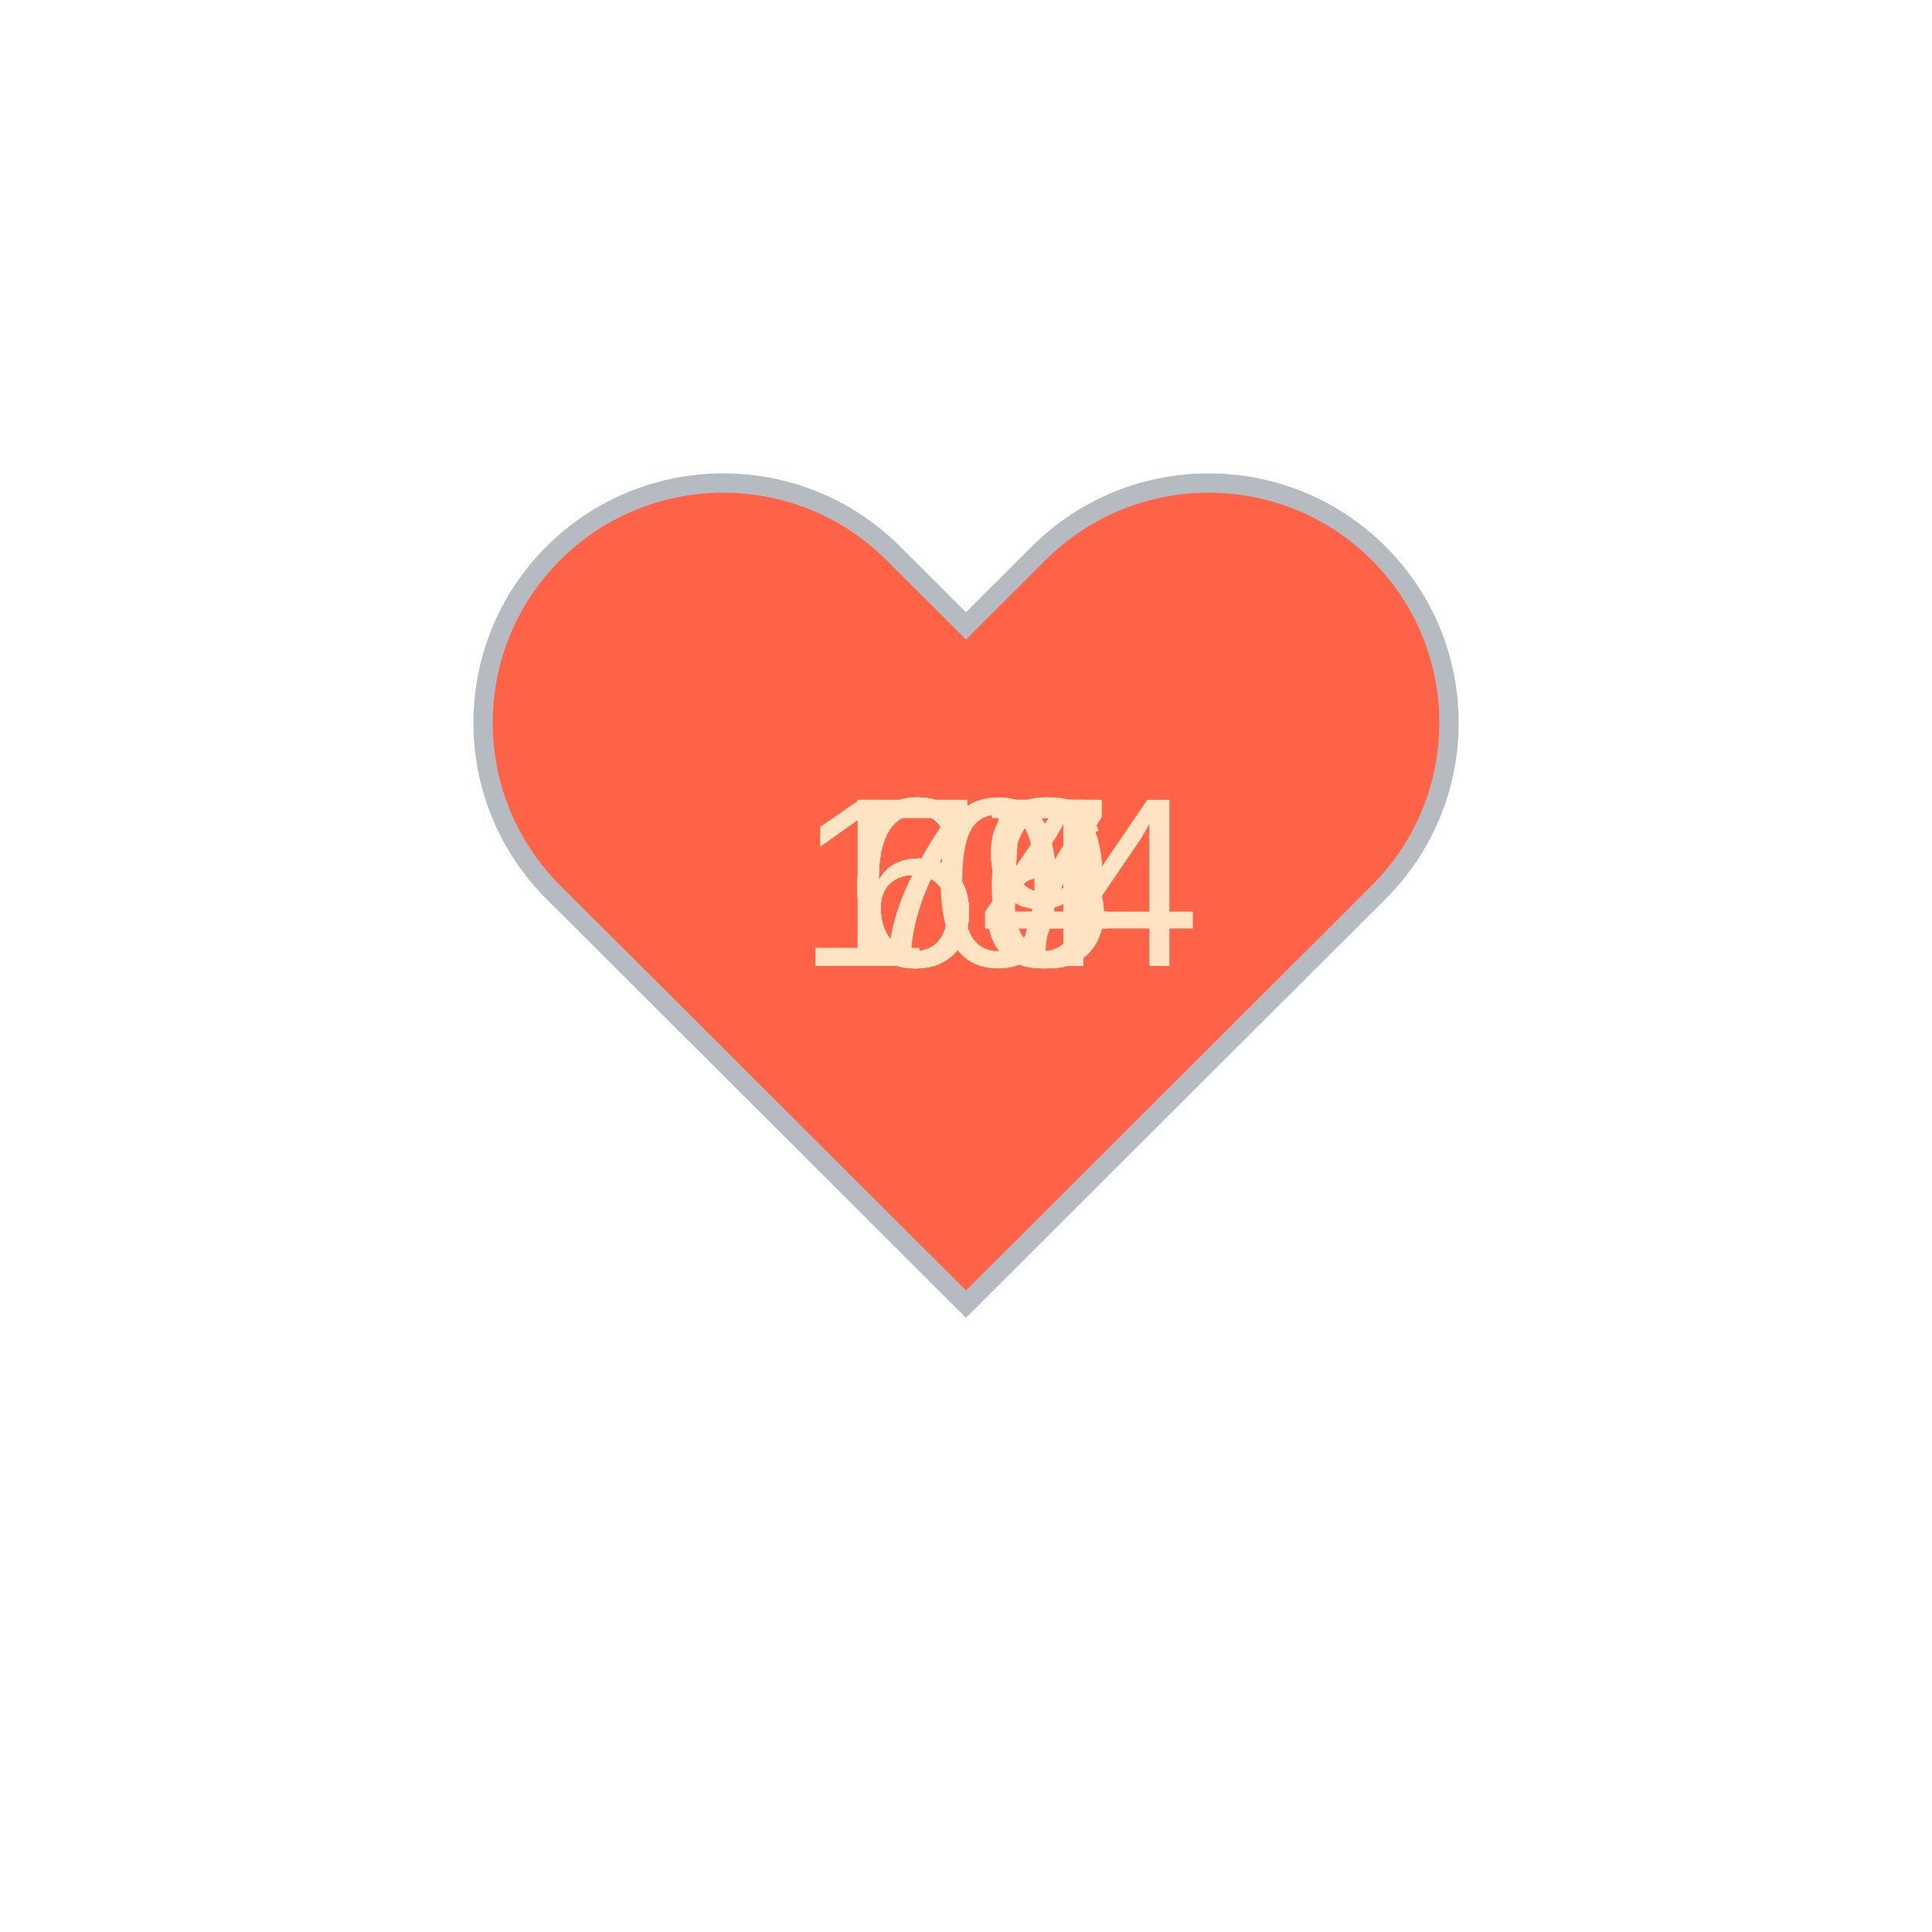
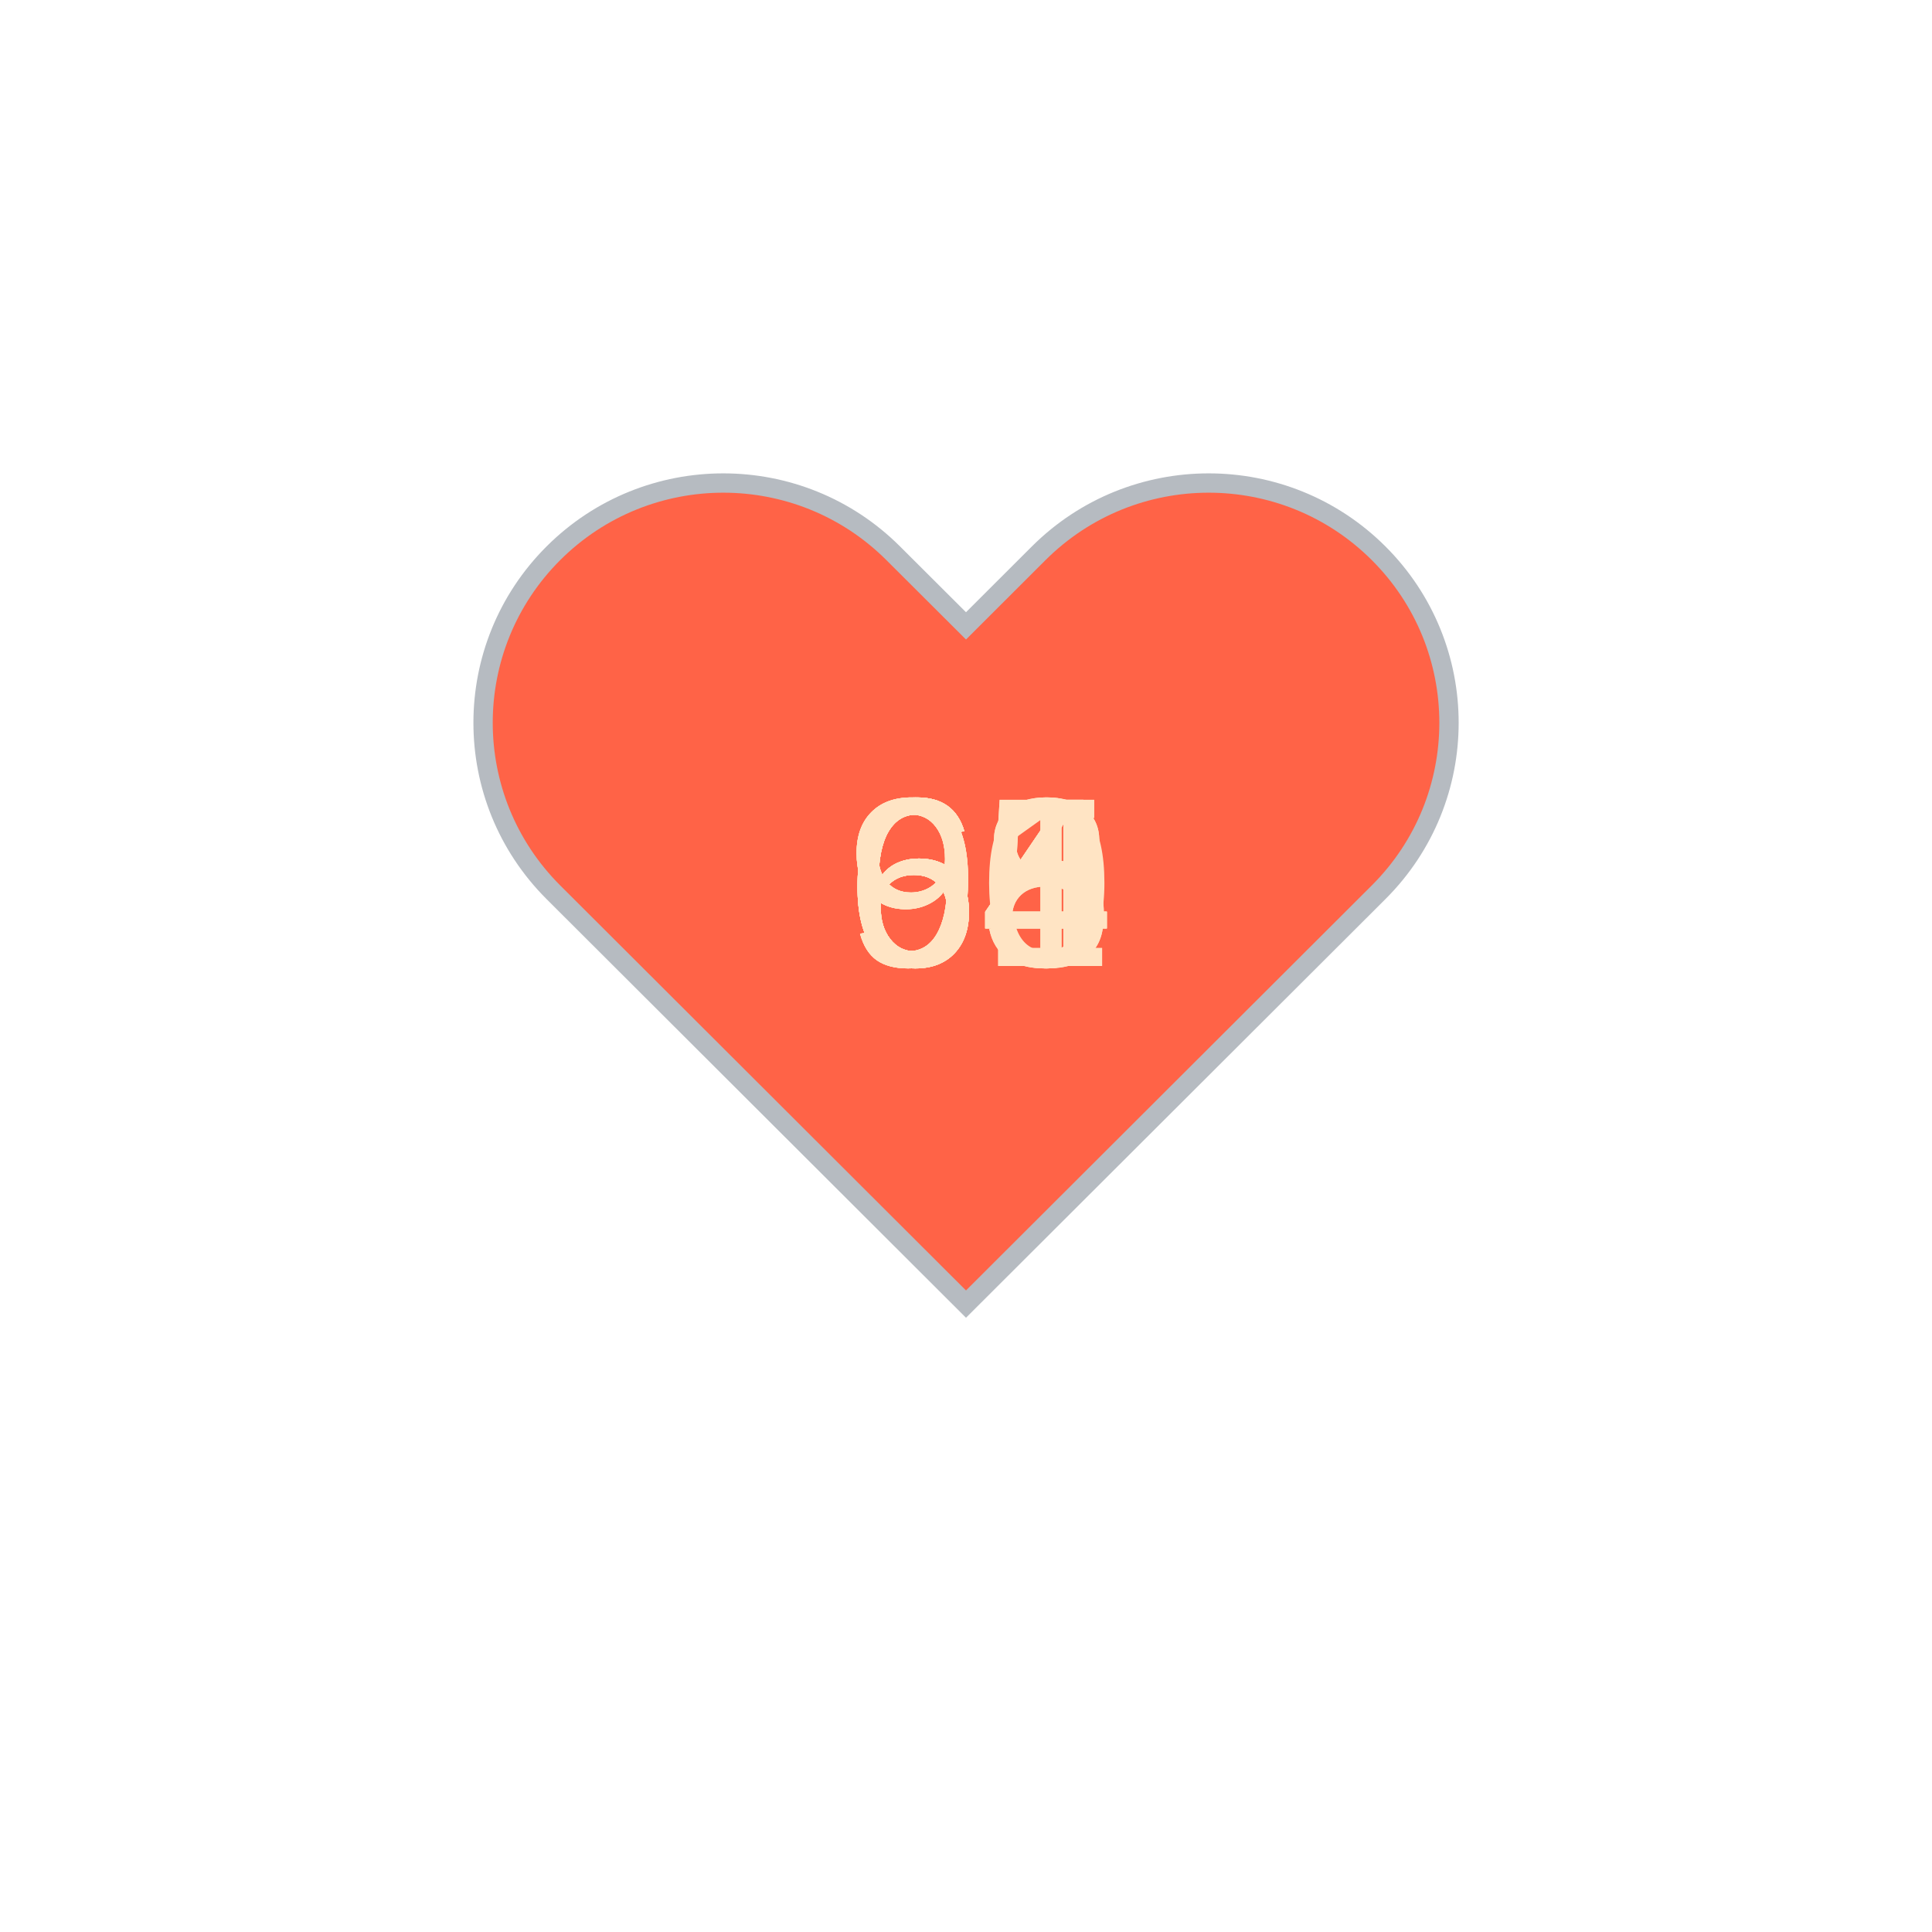
<svg xmlns="http://www.w3.org/2000/svg" baseProfile="full" height="150" version="1.1" viewBox="0,0,200,200" width="150">
  <defs />
  <g transform="translate(100 100)">
    <path d="M92.71,7.27L92.71,7.27c-9.71-9.69-25.46-9.69-35.18,0L50,14.79l-7.54-7.52C32.75-2.42,17-2.42,7.29,7.27v0 c-9.71,9.69-9.71,25.41,0,35.1L50,85l42.71-42.63C102.43,32.68,102.43,16.96,92.71,7.27z" fill="tomato" stroke="#B6BBC1" stroke-width="2" transform="translate(-50 -50)" />
    <animateTransform additive="sum" attributeName="transform" dur="1.2s" repeatCount="indefinite" type="scale" values="1; 1.5; 1.25; 1.5; 1.5; 1;" />
-     <text fill="bisque" style="font-size:25px; font-family:Arial" transform="translate(-12.5 0)">64<animate attributeName="visibility" dur="12.0s" keyTimes="0;0.1;0.2;0.3;0.4;0.5;0.6;0.7;0.8;0.9;1.0" repeatCount="indefinite" values="visible;hidden;hidden;hidden;hidden;hidden;hidden;hidden;hidden;hidden;hidden" />
+     <text fill="bisque" style="font-size:25px; font-family:Arial" transform="translate(-12.5 0)">65<animate attributeName="visibility" dur="12.0s" keyTimes="0;0.1;0.2;0.3;0.4;0.5;0.6;0.7;0.8;0.9;1.0" repeatCount="indefinite" values="visible;hidden;hidden;hidden;hidden;hidden;hidden;hidden;hidden;hidden;hidden" />
    </text>
    <text fill="bisque" style="font-size:25px; font-family:Arial" transform="translate(-12.5 0)">64<animate attributeName="visibility" dur="12.0s" keyTimes="0;0.1;0.2;0.3;0.4;0.5;0.6;0.7;0.8;0.9;1.0" repeatCount="indefinite" values="hidden;visible;hidden;hidden;hidden;hidden;hidden;hidden;hidden;hidden;hidden" />
    </text>
-     <text fill="bisque" style="font-size:25px; font-family:Arial" transform="translate(-12.5 0)">65<animate attributeName="visibility" dur="12.0s" keyTimes="0;0.1;0.2;0.3;0.4;0.5;0.6;0.7;0.8;0.9;1.0" repeatCount="indefinite" values="hidden;hidden;visible;hidden;hidden;hidden;hidden;hidden;hidden;hidden;hidden" />
+     <text fill="bisque" style="font-size:25px; font-family:Arial" transform="translate(-12.5 0)">64<animate attributeName="visibility" dur="12.0s" keyTimes="0;0.1;0.2;0.3;0.4;0.5;0.6;0.7;0.8;0.9;1.0" repeatCount="indefinite" values="hidden;hidden;visible;hidden;hidden;hidden;hidden;hidden;hidden;hidden;hidden" />
    </text>
-     <text fill="bisque" style="font-size:25px; font-family:Arial" transform="translate(-12.5 0)">65<animate attributeName="visibility" dur="12.0s" keyTimes="0;0.1;0.2;0.3;0.4;0.5;0.6;0.7;0.8;0.9;1.0" repeatCount="indefinite" values="hidden;hidden;hidden;visible;hidden;hidden;hidden;hidden;hidden;hidden;hidden" />
+     <text fill="bisque" style="font-size:25px; font-family:Arial" transform="translate(-12.5 0)">64<animate attributeName="visibility" dur="12.0s" keyTimes="0;0.1;0.2;0.3;0.4;0.5;0.6;0.7;0.8;0.9;1.0" repeatCount="indefinite" values="hidden;hidden;hidden;visible;hidden;hidden;hidden;hidden;hidden;hidden;hidden" />
    </text>
-     <text fill="bisque" style="font-size:25px; font-family:Arial" transform="translate(-12.5 0)">67<animate attributeName="visibility" dur="12.0s" keyTimes="0;0.1;0.2;0.3;0.4;0.5;0.6;0.7;0.8;0.9;1.0" repeatCount="indefinite" values="hidden;hidden;hidden;hidden;visible;hidden;hidden;hidden;hidden;hidden;hidden" />
+     <text fill="bisque" style="font-size:25px; font-family:Arial" transform="translate(-12.5 0)">61<animate attributeName="visibility" dur="12.0s" keyTimes="0;0.1;0.2;0.3;0.4;0.5;0.6;0.7;0.8;0.9;1.0" repeatCount="indefinite" values="hidden;hidden;hidden;hidden;visible;hidden;hidden;hidden;hidden;hidden;hidden" />
    </text>
-     <text fill="bisque" style="font-size:25px; font-family:Arial" transform="translate(-12.5 0)">69<animate attributeName="visibility" dur="12.0s" keyTimes="0;0.1;0.2;0.3;0.4;0.5;0.6;0.7;0.8;0.9;1.0" repeatCount="indefinite" values="hidden;hidden;hidden;hidden;hidden;visible;hidden;hidden;hidden;hidden;hidden" />
+     <text fill="bisque" style="font-size:25px; font-family:Arial" transform="translate(-12.5 0)">60<animate attributeName="visibility" dur="12.0s" keyTimes="0;0.1;0.2;0.3;0.4;0.5;0.6;0.7;0.8;0.9;1.0" repeatCount="indefinite" values="hidden;hidden;hidden;hidden;hidden;visible;hidden;hidden;hidden;hidden;hidden" />
    </text>
-     <text fill="bisque" style="font-size:25px; font-family:Arial" transform="translate(-12.5 0)">79<animate attributeName="visibility" dur="12.0s" keyTimes="0;0.1;0.2;0.3;0.4;0.5;0.6;0.7;0.8;0.9;1.0" repeatCount="indefinite" values="hidden;hidden;hidden;hidden;hidden;hidden;visible;hidden;hidden;hidden;hidden" />
+     <text fill="bisque" style="font-size:25px; font-family:Arial" transform="translate(-12.5 0)">94<animate attributeName="visibility" dur="12.0s" keyTimes="0;0.1;0.2;0.3;0.4;0.5;0.6;0.7;0.8;0.9;1.0" repeatCount="indefinite" values="hidden;hidden;hidden;hidden;hidden;hidden;visible;hidden;hidden;hidden;hidden" />
    </text>
-     <text fill="bisque" style="font-size:25px; font-family:Arial" transform="translate(-12.5 0)">66<animate attributeName="visibility" dur="12.0s" keyTimes="0;0.1;0.2;0.3;0.4;0.5;0.6;0.7;0.8;0.9;1.0" repeatCount="indefinite" values="hidden;hidden;hidden;hidden;hidden;hidden;hidden;visible;hidden;hidden;hidden" />
+     <text fill="bisque" style="font-size:25px; font-family:Arial" transform="translate(-12.5 0)">98<animate attributeName="visibility" dur="12.0s" keyTimes="0;0.1;0.2;0.3;0.4;0.5;0.6;0.7;0.8;0.9;1.0" repeatCount="indefinite" values="hidden;hidden;hidden;hidden;hidden;hidden;hidden;visible;hidden;hidden;hidden" />
    </text>
-     <text fill="bisque" style="font-size:25px; font-family:Arial" transform="translate(-12.5 0)">77<animate attributeName="visibility" dur="12.0s" keyTimes="0;0.1;0.2;0.3;0.4;0.5;0.6;0.7;0.8;0.9;1.0" repeatCount="indefinite" values="hidden;hidden;hidden;hidden;hidden;hidden;hidden;hidden;visible;hidden;hidden" />
+     <text fill="bisque" style="font-size:25px; font-family:Arial" transform="translate(-12.5 0)">95<animate attributeName="visibility" dur="12.0s" keyTimes="0;0.1;0.2;0.3;0.4;0.5;0.6;0.7;0.8;0.9;1.0" repeatCount="indefinite" values="hidden;hidden;hidden;hidden;hidden;hidden;hidden;hidden;visible;hidden;hidden" />
    </text>
-     <text fill="bisque" style="font-size:25px; font-family:Arial" transform="translate(-17.5 0)">104<animate attributeName="visibility" dur="12.0s" keyTimes="0;0.1;0.2;0.3;0.4;0.5;0.6;0.7;0.8;0.9;1.0" repeatCount="indefinite" values="hidden;hidden;hidden;hidden;hidden;hidden;hidden;hidden;hidden;visible;hidden" />
+     <text fill="bisque" style="font-size:25px; font-family:Arial" transform="translate(-12.5 0)">98<animate attributeName="visibility" dur="12.0s" keyTimes="0;0.1;0.2;0.3;0.4;0.5;0.6;0.7;0.8;0.9;1.0" repeatCount="indefinite" values="hidden;hidden;hidden;hidden;hidden;hidden;hidden;hidden;hidden;visible;hidden" />
    </text>
  </g>
</svg>
